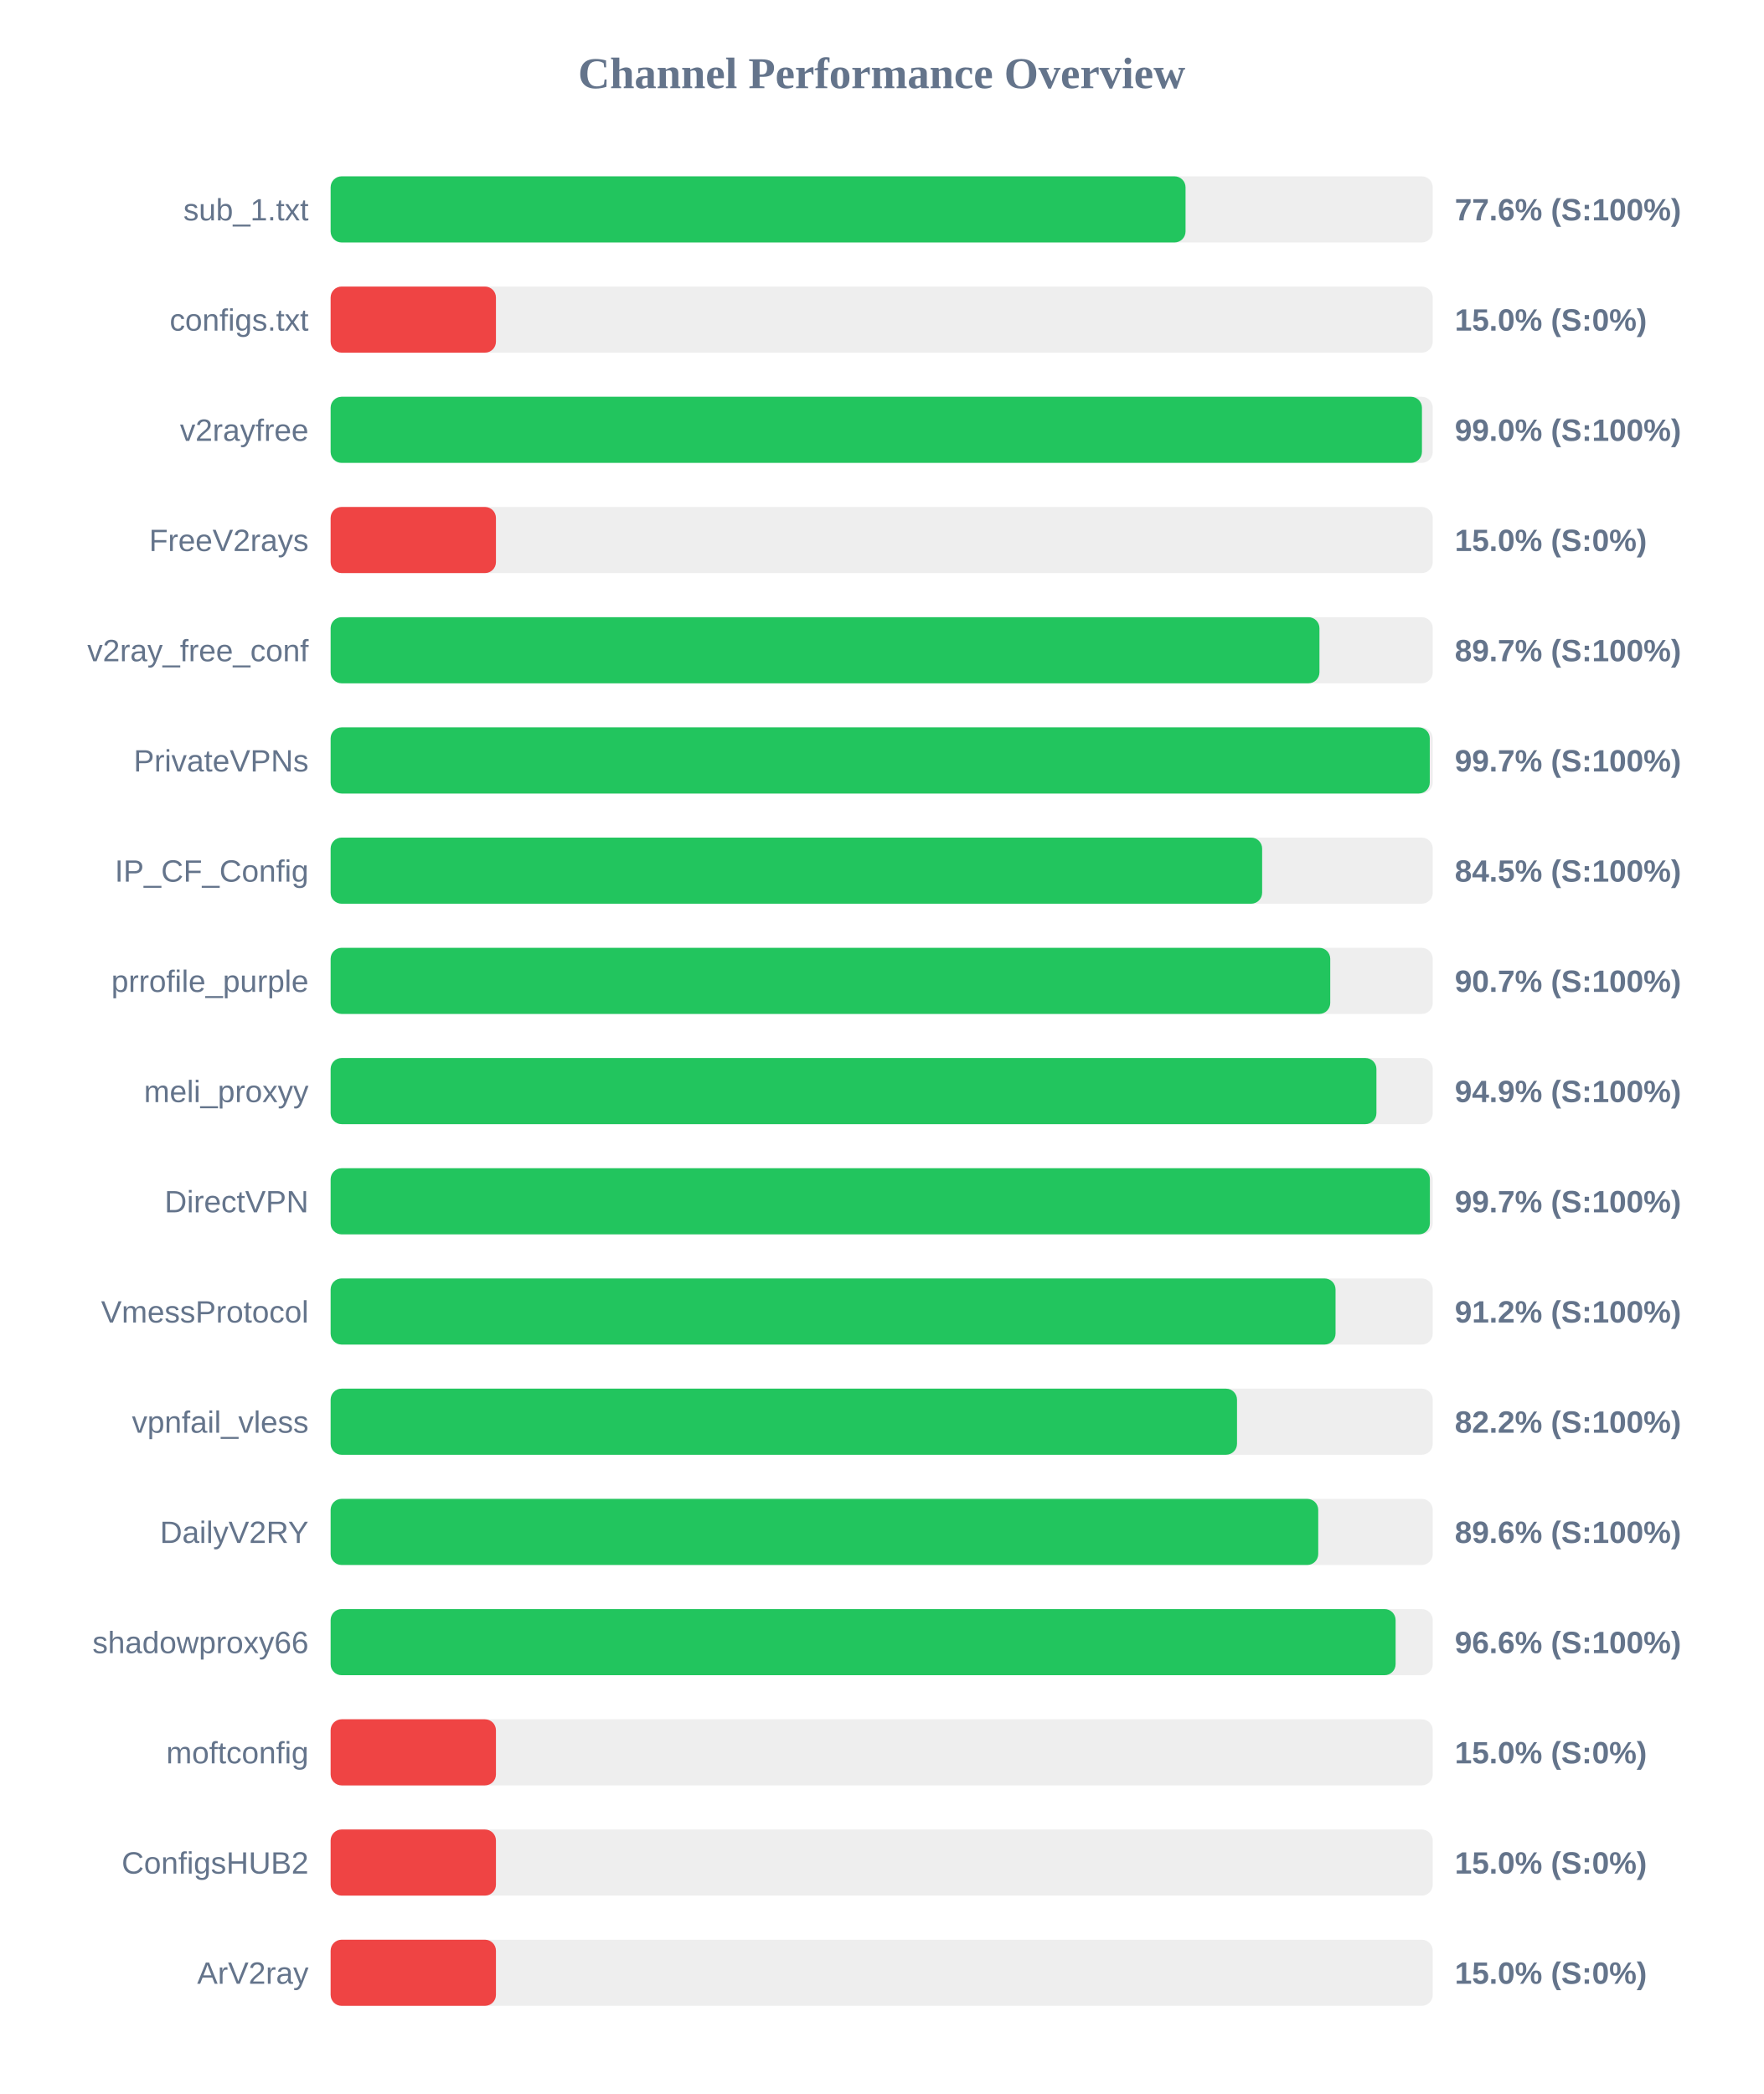
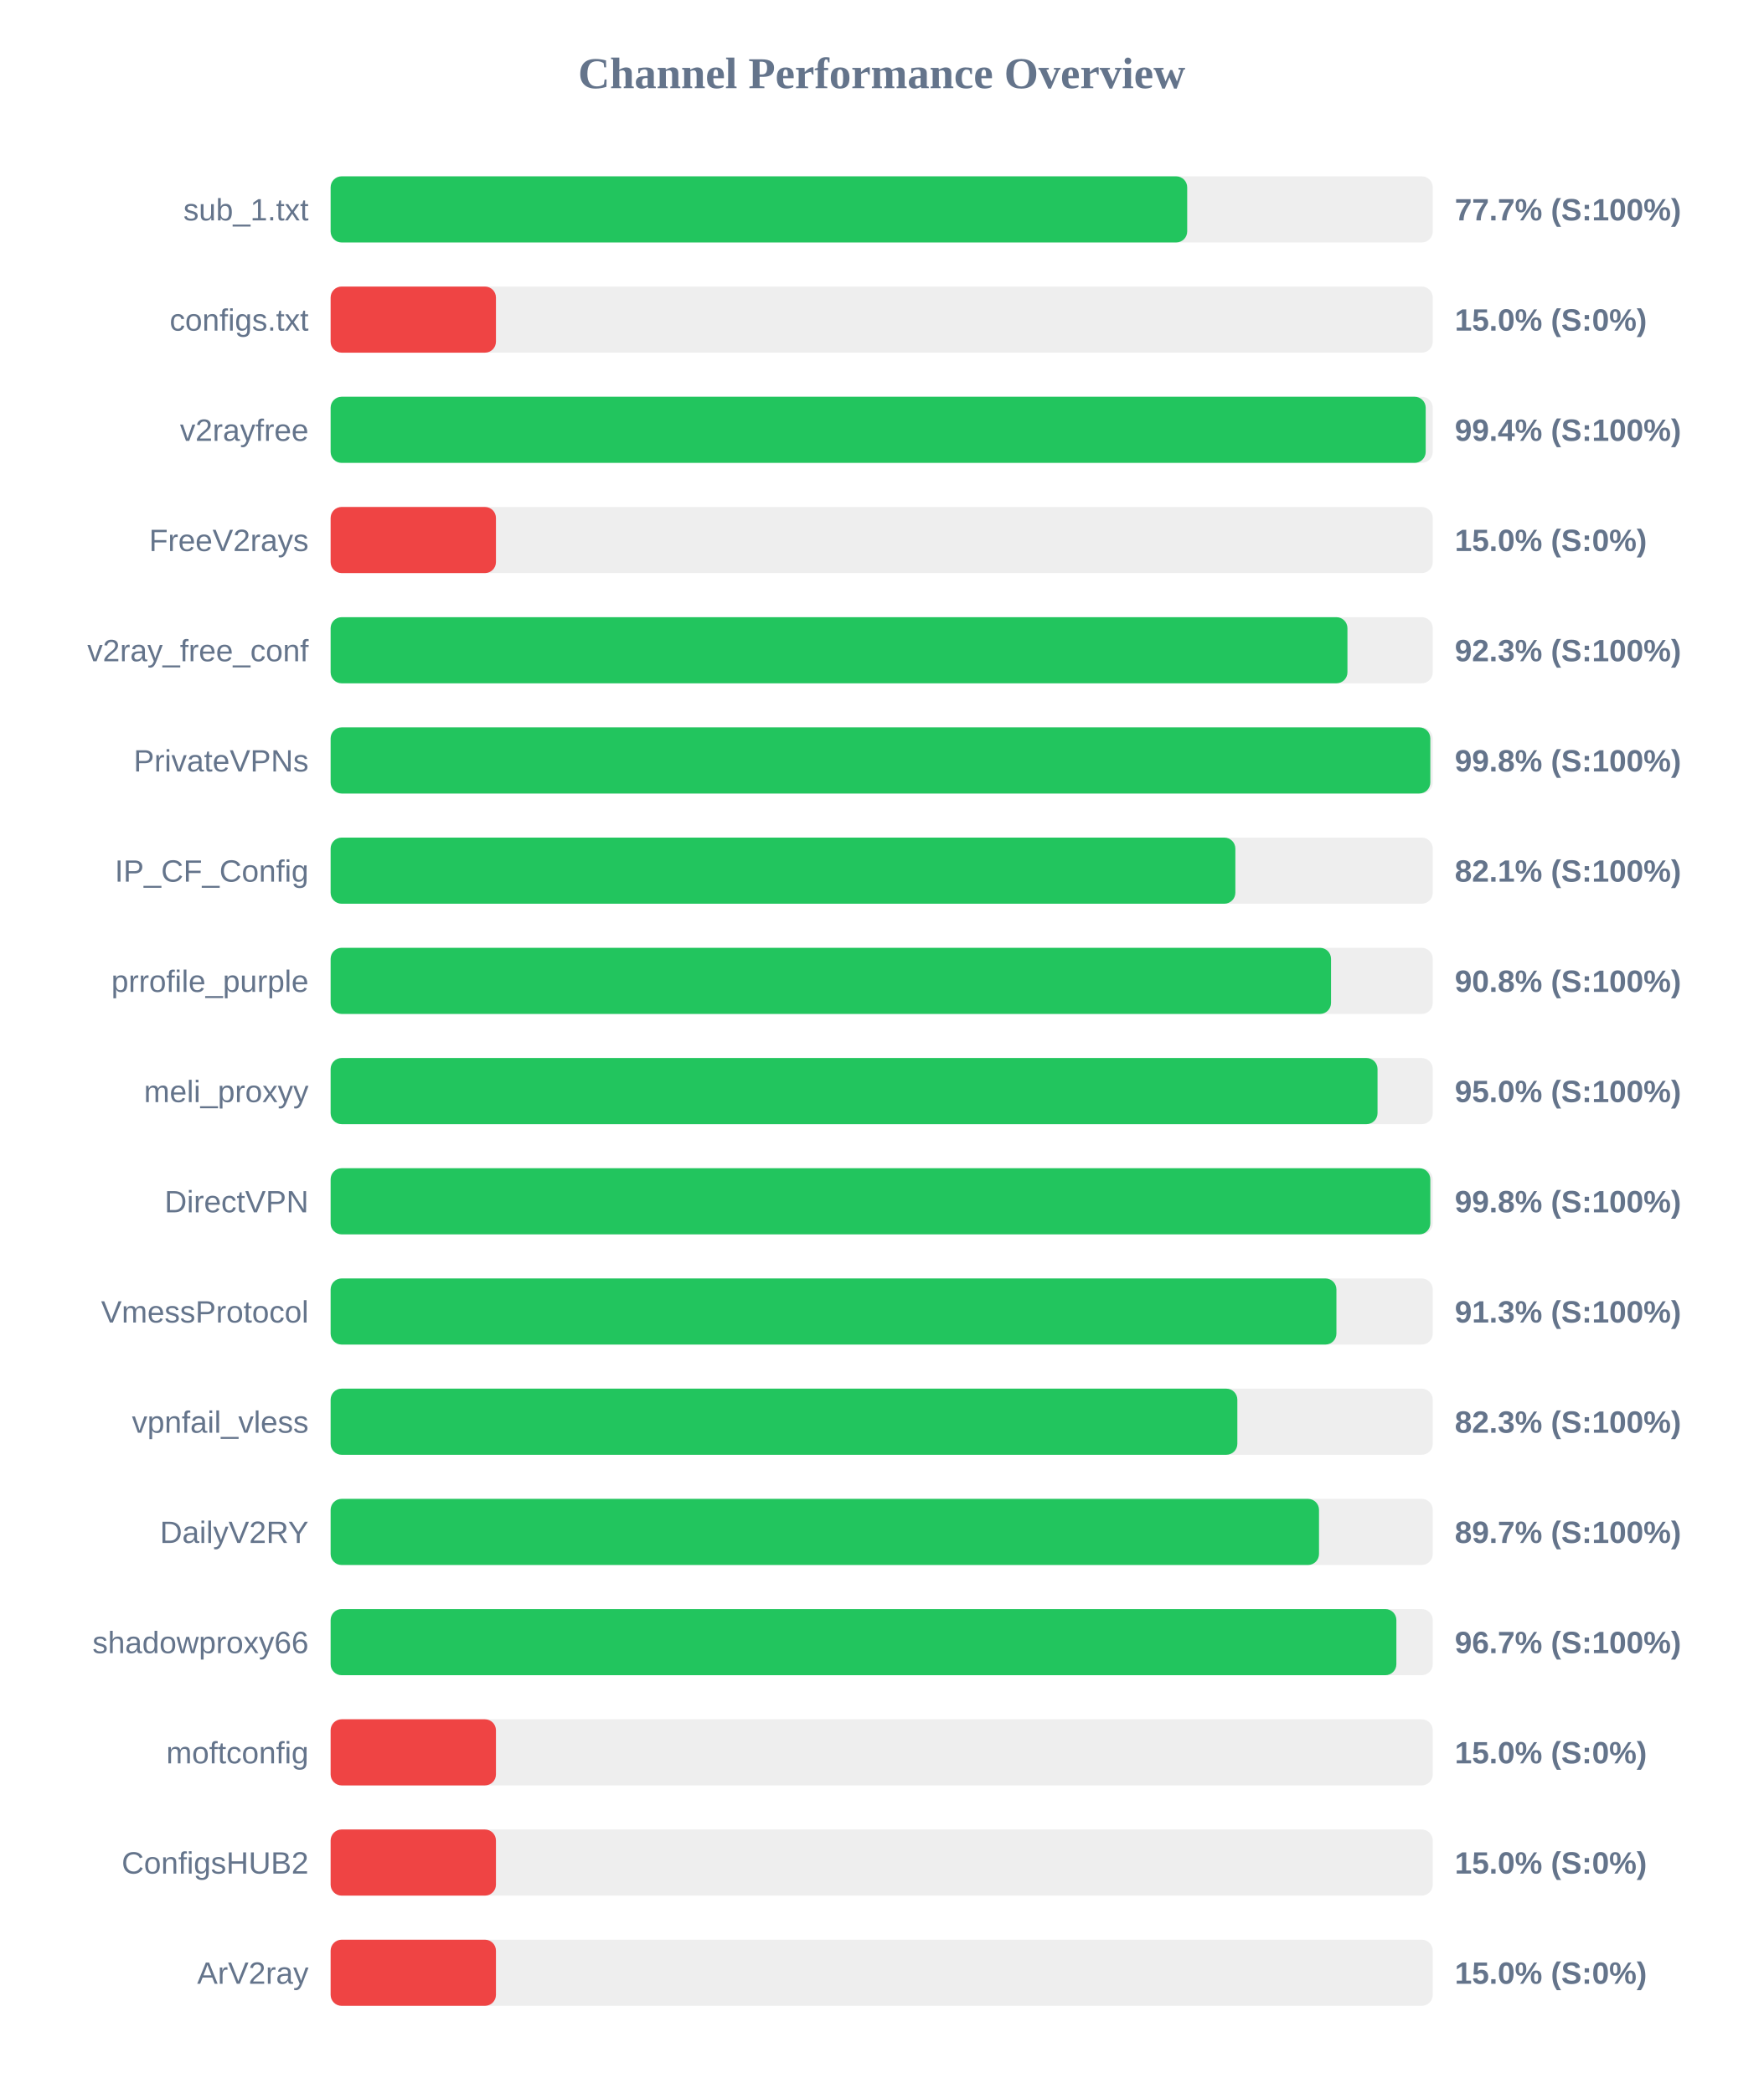
<svg xmlns="http://www.w3.org/2000/svg" width="800" height="950" version="1.1">
  <style>
        .row { font: 14px Arial; fill: #64748b; }
        .score { font: bold 14px Arial; fill: #64748b; }
    </style>
  <text x="400" y="40" text-anchor="middle" font-size="20px" font-weight="bold" fill="#64748b">Channel Performance Overview</text>
  <rect x="150" y="80" width="500" height="30" fill="#eee" rx="5" />
-   <rect x="150" y="80" width="387.85" height="30" fill="#22c55e" rx="5" />
+   <rect x="150" y="80" width="388.6" height="30" fill="#22c55e" rx="5" />
  <text x="140" y="100" text-anchor="end" class="row">sub_1.txt</text>
-   <text x="660" y="100" text-anchor="start" class="score">77.6% (S:100%)</text>
+   <text x="660" y="100" text-anchor="start" class="score">77.7% (S:100%)</text>
  <rect x="150" y="130" width="500" height="30" fill="#eee" rx="5" />
  <rect x="150" y="130" width="75.0" height="30" fill="#ef4444" rx="5" />
  <text x="140" y="150" text-anchor="end" class="row">configs.txt</text>
  <text x="660" y="150" text-anchor="start" class="score">15.0% (S:0%)</text>
  <rect x="150" y="180" width="500" height="30" fill="#eee" rx="5" />
-   <rect x="150" y="180" width="495.1" height="30" fill="#22c55e" rx="5" />
+   <rect x="150" y="180" width="496.8" height="30" fill="#22c55e" rx="5" />
  <text x="140" y="200" text-anchor="end" class="row">v2rayfree</text>
-   <text x="660" y="200" text-anchor="start" class="score">99.0% (S:100%)</text>
+   <text x="660" y="200" text-anchor="start" class="score">99.4% (S:100%)</text>
  <rect x="150" y="230" width="500" height="30" fill="#eee" rx="5" />
  <rect x="150" y="230" width="75.0" height="30" fill="#ef4444" rx="5" />
  <text x="140" y="250" text-anchor="end" class="row">FreeV2rays</text>
  <text x="660" y="250" text-anchor="start" class="score">15.0% (S:0%)</text>
  <rect x="150" y="280" width="500" height="30" fill="#eee" rx="5" />
-   <rect x="150" y="280" width="448.6" height="30" fill="#22c55e" rx="5" />
+   <rect x="150" y="280" width="461.3" height="30" fill="#22c55e" rx="5" />
  <text x="140" y="300" text-anchor="end" class="row">v2ray_free_conf</text>
-   <text x="660" y="300" text-anchor="start" class="score">89.7% (S:100%)</text>
+   <text x="660" y="300" text-anchor="start" class="score">92.3% (S:100%)</text>
  <rect x="150" y="330" width="500" height="30" fill="#eee" rx="5" />
-   <rect x="150" y="330" width="498.65" height="30" fill="#22c55e" rx="5" />
+   <rect x="150" y="330" width="498.9" height="30" fill="#22c55e" rx="5" />
  <text x="140" y="350" text-anchor="end" class="row">PrivateVPNs</text>
-   <text x="660" y="350" text-anchor="start" class="score">99.7% (S:100%)</text>
+   <text x="660" y="350" text-anchor="start" class="score">99.8% (S:100%)</text>
  <rect x="150" y="380" width="500" height="30" fill="#eee" rx="5" />
-   <rect x="150" y="380" width="422.6" height="30" fill="#22c55e" rx="5" />
+   <rect x="150" y="380" width="410.45" height="30" fill="#22c55e" rx="5" />
  <text x="140" y="400" text-anchor="end" class="row">IP_CF_Config</text>
-   <text x="660" y="400" text-anchor="start" class="score">84.5% (S:100%)</text>
+   <text x="660" y="400" text-anchor="start" class="score">82.1% (S:100%)</text>
  <rect x="150" y="430" width="500" height="30" fill="#eee" rx="5" />
-   <rect x="150" y="430" width="453.5" height="30" fill="#22c55e" rx="5" />
+   <rect x="150" y="430" width="453.85" height="30" fill="#22c55e" rx="5" />
  <text x="140" y="450" text-anchor="end" class="row">prrofile_purple</text>
-   <text x="660" y="450" text-anchor="start" class="score">90.7% (S:100%)</text>
+   <text x="660" y="450" text-anchor="start" class="score">90.8% (S:100%)</text>
  <rect x="150" y="480" width="500" height="30" fill="#eee" rx="5" />
-   <rect x="150" y="480" width="474.45" height="30" fill="#22c55e" rx="5" />
+   <rect x="150" y="480" width="474.95" height="30" fill="#22c55e" rx="5" />
  <text x="140" y="500" text-anchor="end" class="row">meli_proxyy</text>
-   <text x="660" y="500" text-anchor="start" class="score">94.9% (S:100%)</text>
+   <text x="660" y="500" text-anchor="start" class="score">95.0% (S:100%)</text>
  <rect x="150" y="530" width="500" height="30" fill="#eee" rx="5" />
-   <rect x="150" y="530" width="498.7" height="30" fill="#22c55e" rx="5" />
+   <rect x="150" y="530" width="498.9" height="30" fill="#22c55e" rx="5" />
  <text x="140" y="550" text-anchor="end" class="row">DirectVPN</text>
-   <text x="660" y="550" text-anchor="start" class="score">99.7% (S:100%)</text>
+   <text x="660" y="550" text-anchor="start" class="score">99.8% (S:100%)</text>
  <rect x="150" y="580" width="500" height="30" fill="#eee" rx="5" />
-   <rect x="150" y="580" width="455.9" height="30" fill="#22c55e" rx="5" />
+   <rect x="150" y="580" width="456.3" height="30" fill="#22c55e" rx="5" />
  <text x="140" y="600" text-anchor="end" class="row">VmessProtocol</text>
-   <text x="660" y="600" text-anchor="start" class="score">91.2% (S:100%)</text>
+   <text x="660" y="600" text-anchor="start" class="score">91.3% (S:100%)</text>
  <rect x="150" y="630" width="500" height="30" fill="#eee" rx="5" />
-   <rect x="150" y="630" width="411.2" height="30" fill="#22c55e" rx="5" />
+   <rect x="150" y="630" width="411.35" height="30" fill="#22c55e" rx="5" />
  <text x="140" y="650" text-anchor="end" class="row">vpnfail_vless</text>
-   <text x="660" y="650" text-anchor="start" class="score">82.2% (S:100%)</text>
+   <text x="660" y="650" text-anchor="start" class="score">82.3% (S:100%)</text>
  <rect x="150" y="680" width="500" height="30" fill="#eee" rx="5" />
-   <rect x="150" y="680" width="448.05" height="30" fill="#22c55e" rx="5" />
+   <rect x="150" y="680" width="448.4" height="30" fill="#22c55e" rx="5" />
  <text x="140" y="700" text-anchor="end" class="row">DailyV2RY</text>
-   <text x="660" y="700" text-anchor="start" class="score">89.6% (S:100%)</text>
+   <text x="660" y="700" text-anchor="start" class="score">89.7% (S:100%)</text>
  <rect x="150" y="730" width="500" height="30" fill="#eee" rx="5" />
-   <rect x="150" y="730" width="483.15" height="30" fill="#22c55e" rx="5" />
+   <rect x="150" y="730" width="483.5" height="30" fill="#22c55e" rx="5" />
  <text x="140" y="750" text-anchor="end" class="row">shadowproxy66</text>
-   <text x="660" y="750" text-anchor="start" class="score">96.6% (S:100%)</text>
+   <text x="660" y="750" text-anchor="start" class="score">96.7% (S:100%)</text>
  <rect x="150" y="780" width="500" height="30" fill="#eee" rx="5" />
  <rect x="150" y="780" width="75.0" height="30" fill="#ef4444" rx="5" />
  <text x="140" y="800" text-anchor="end" class="row">moftconfig</text>
  <text x="660" y="800" text-anchor="start" class="score">15.0% (S:0%)</text>
  <rect x="150" y="830" width="500" height="30" fill="#eee" rx="5" />
  <rect x="150" y="830" width="75.0" height="30" fill="#ef4444" rx="5" />
  <text x="140" y="850" text-anchor="end" class="row">ConfigsHUB2</text>
  <text x="660" y="850" text-anchor="start" class="score">15.0% (S:0%)</text>
  <rect x="150" y="880" width="500" height="30" fill="#eee" rx="5" />
  <rect x="150" y="880" width="75.0" height="30" fill="#ef4444" rx="5" />
  <text x="140" y="900" text-anchor="end" class="row">ArV2ray</text>
  <text x="660" y="900" text-anchor="start" class="score">15.0% (S:0%)</text>
</svg>
